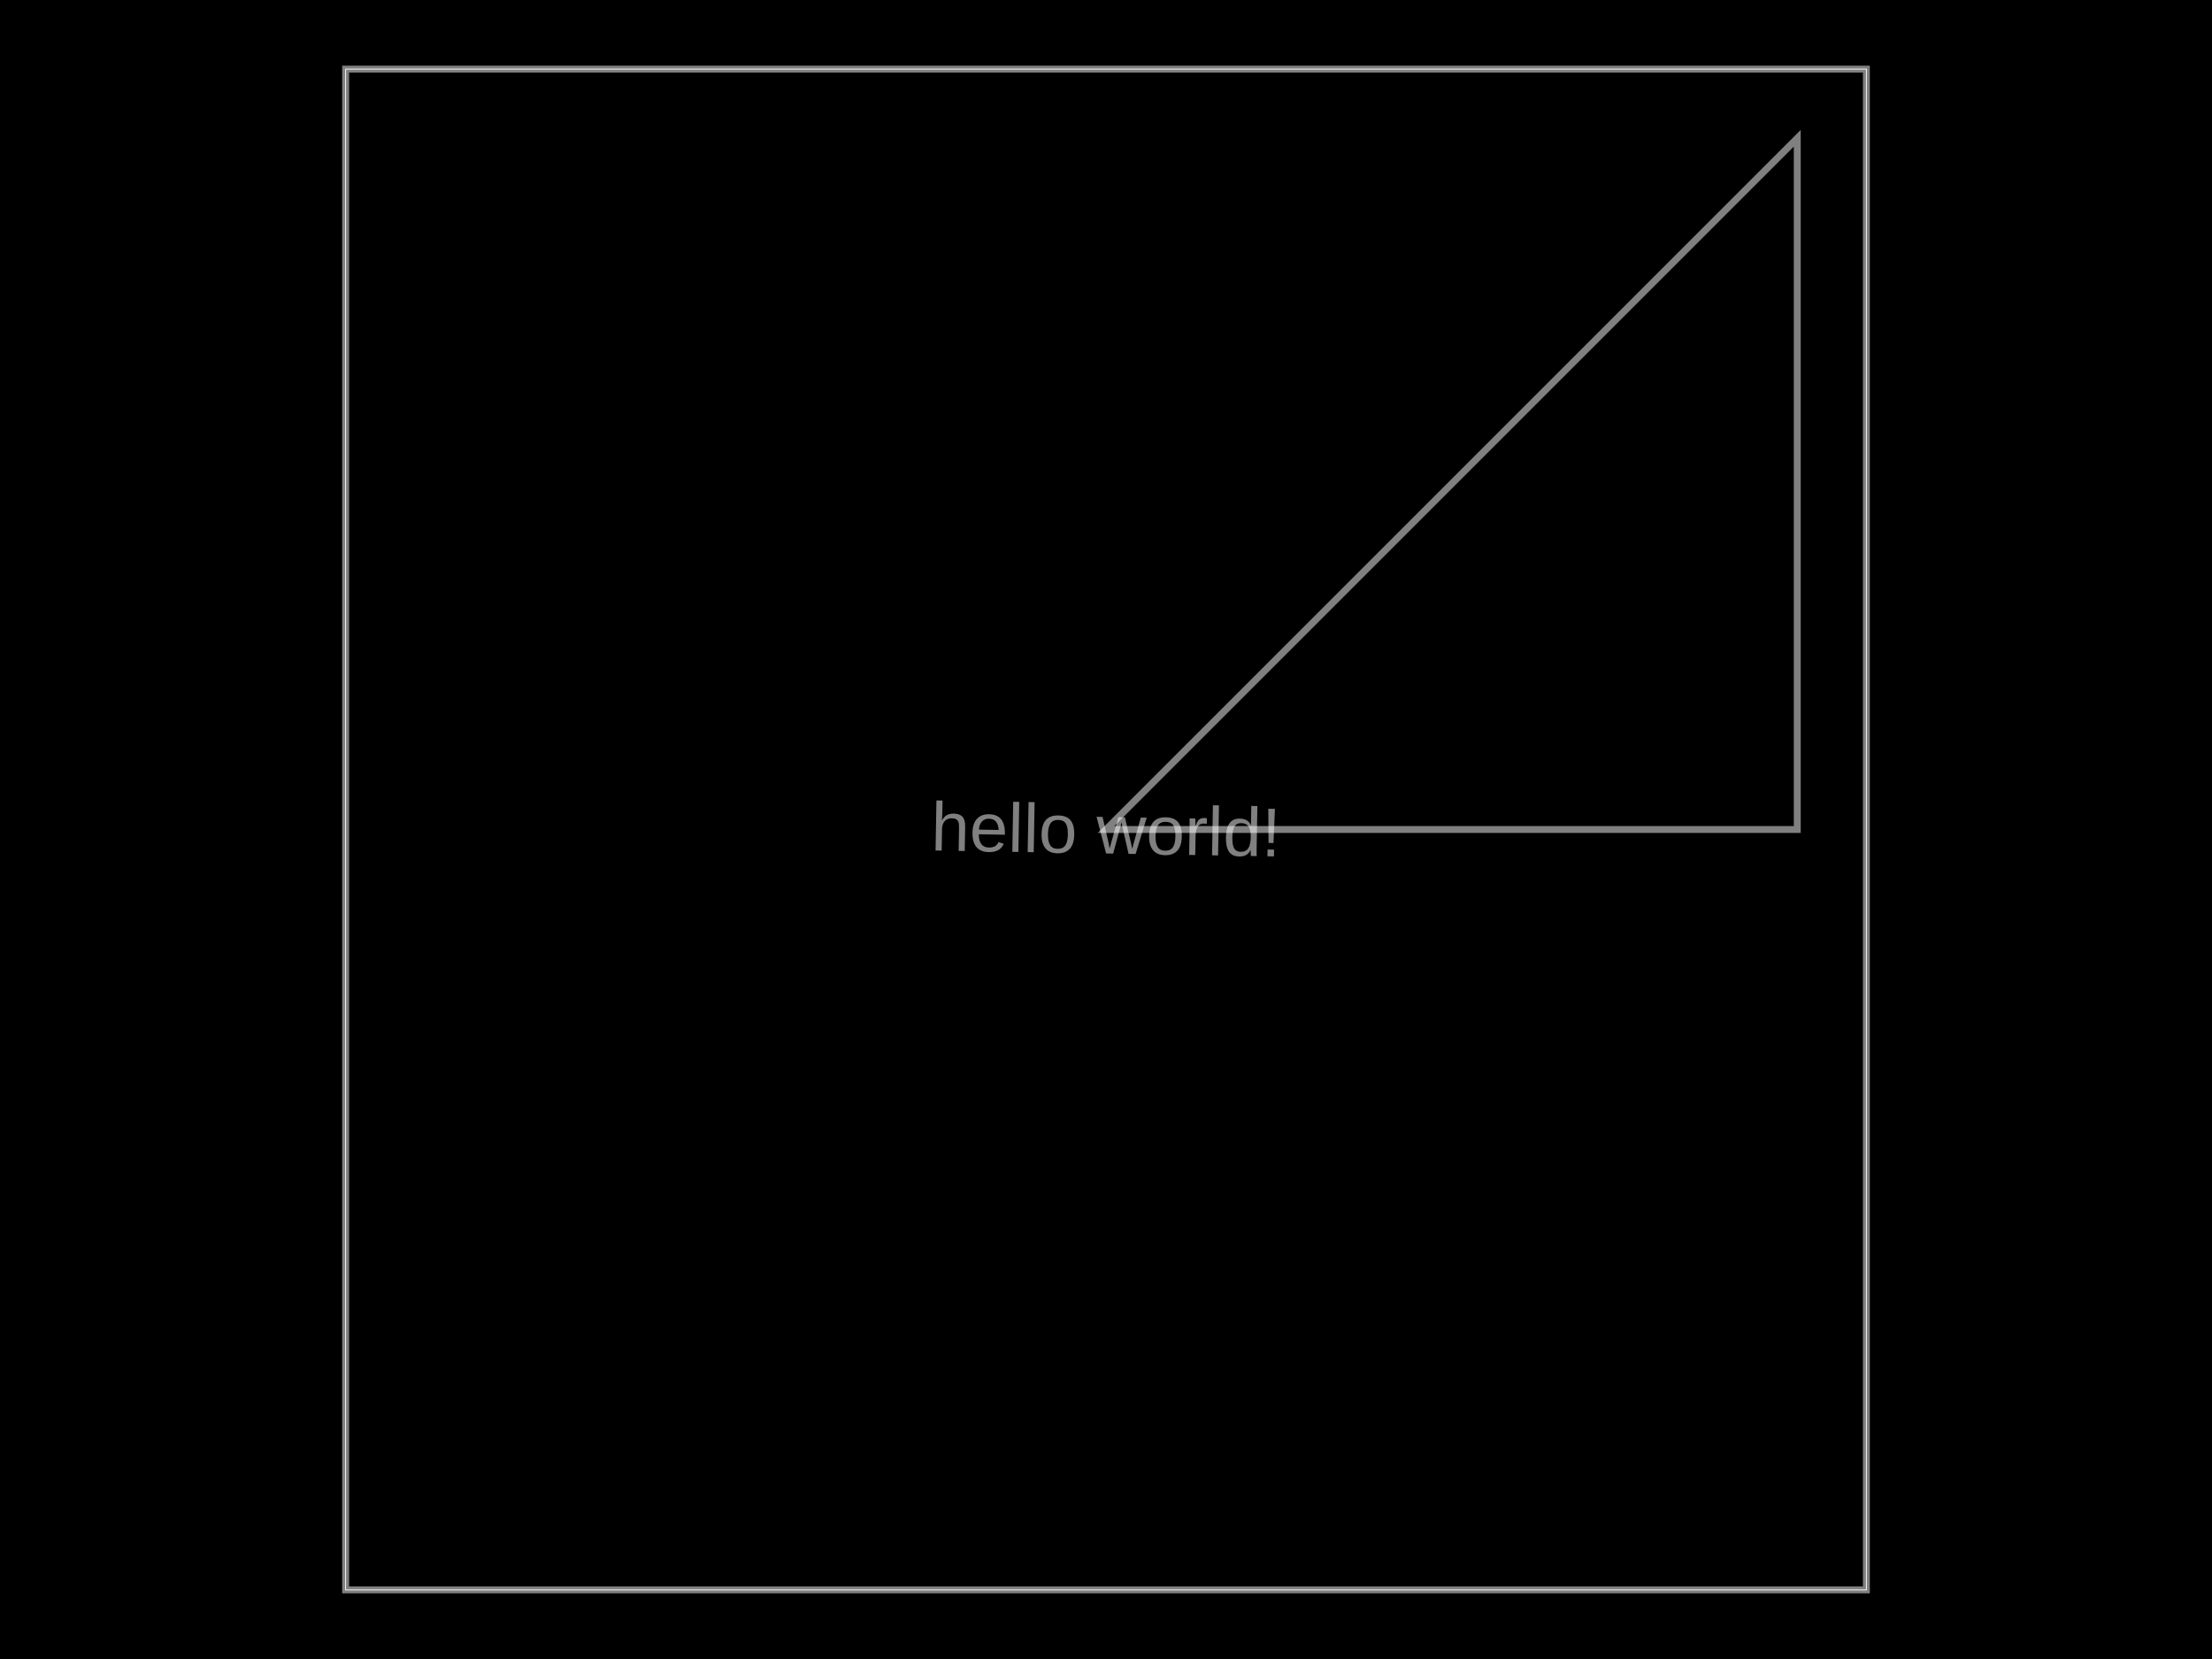
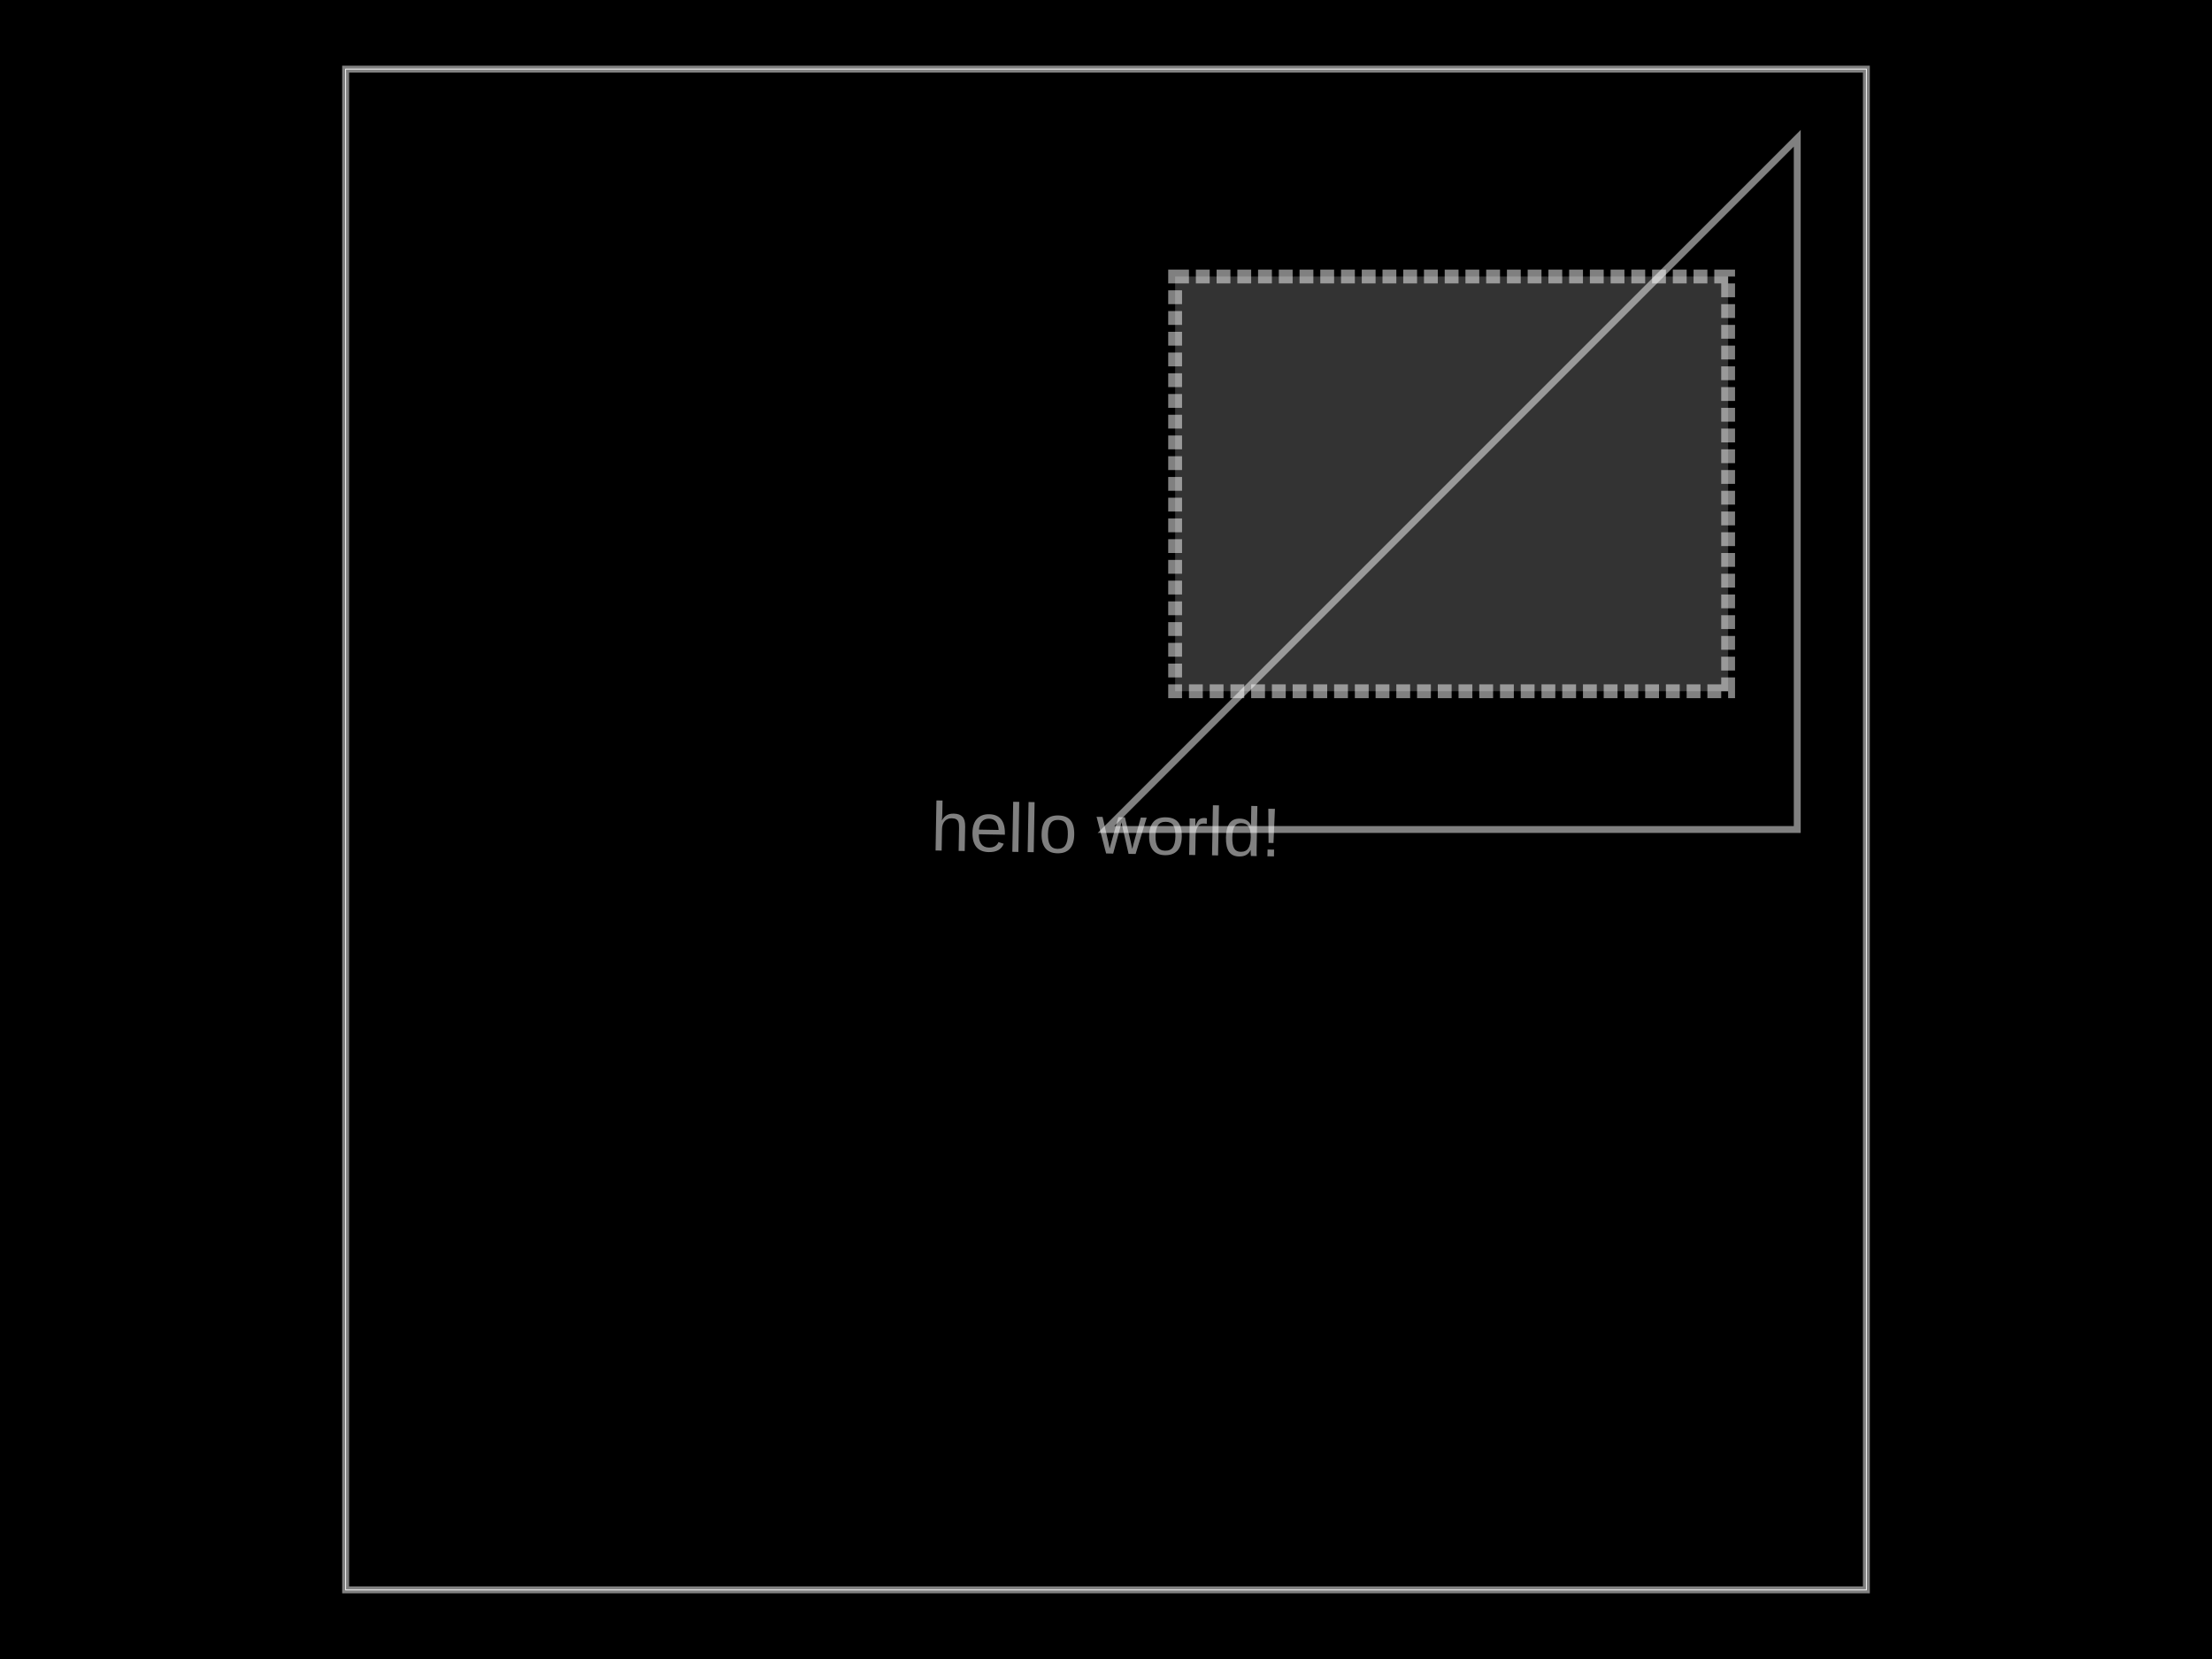
<svg xmlns="http://www.w3.org/2000/svg" width="800" height="600">
  <style />
-   <rect class="boundary" x="0" y="0" fill="#000" width="800" height="600" />
-   <rect class="pcb-boundary" fill="none" stroke="#fff" stroke-width="0.3" x="125" y="25" width="550" height="550" />
-   <path class="pcb-board" d="M 125 575 L 675 575 L 675 25 L 125 25 Z" fill="none" stroke="rgba(255, 255, 255, 0.5)" stroke-width="2.5" />
-   <path class="pcb-fabrication-note-path" stroke="rgba(255,255,255,0.5)" fill="none" d="M 400 300 L 650 300 L 650 50 Z" stroke-width="2.5" data-pcb-component-id="null" data-pcb-fabrication-note-path-id="pcb_fabrication_note_path_0" />
-   <text x="0" y="0" font-family="Arial, sans-serif" font-size="25" text-anchor="middle" dominant-baseline="central" transform="matrix(0.9998477,0.01745241,-0.01745241,0.9998477,400,300)" class="pcb-fabrication-note-text" fill="rgba(255,255,255,0.5)">hello world!</text>
+   <rect class="boundary" x="0" y="0" fill="#000" width="800" height="600" data-type="pcb_background" data-pcb-layer="global" />
+   <rect class="pcb-boundary" fill="none" stroke="#fff" stroke-width="0.3" x="125" y="25" width="550" height="550" data-type="pcb_boundary" data-pcb-layer="global" />
+   <path class="pcb-board" d="M 125 575 L 675 575 L 675 25 L 125 25 Z" fill="none" stroke="rgba(255, 255, 255, 0.5)" stroke-width="2.5" data-type="pcb_board" data-pcb-layer="board" />
+   <path class="pcb-fabrication-note-path" stroke="rgba(255,255,255,0.5)" fill="none" d="M 400 300 L 650 300 L 650 50 Z" stroke-width="2.5" data-pcb-component-id="null" data-pcb-fabrication-note-path-id="pcb_fabrication_note_path_0" data-type="pcb_fabrication_note_path" data-pcb-layer="top" />
+   <text x="0" y="0" font-family="Arial, sans-serif" font-size="25" text-anchor="middle" dominant-baseline="central" transform="matrix(0.9998477,0.01745241,-0.01745241,0.9998477,400,300)" class="pcb-fabrication-note-text" fill="rgba(255,255,255,0.5)" data-type="pcb_fabrication_note_text" data-pcb-layer="top">hello world!</text>
+   <rect x="425" y="100" width="200" height="150" class="pcb-fabrication-note-rect" data-type="pcb_fabrication_note_rect" data-pcb-fabrication-note-rect-id="pcb_fabrication_note_rect_0" data-pcb-component-id="pcb_generic_component_0" data-pcb-layer="top" fill="rgba(255,255,255,0.2)" stroke="rgba(255,255,255,0.5)" stroke-width="5" stroke-dasharray="5 2.5" />
</svg>
